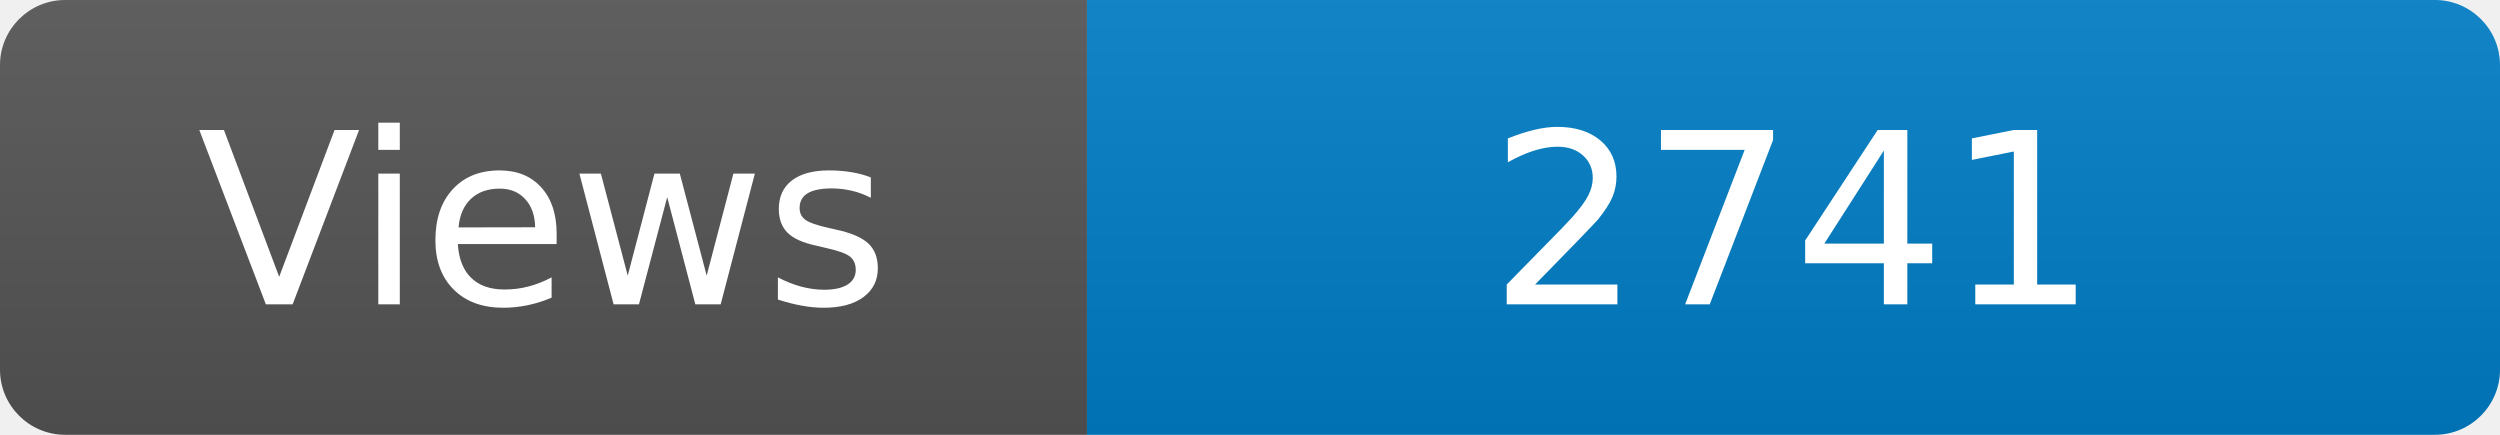
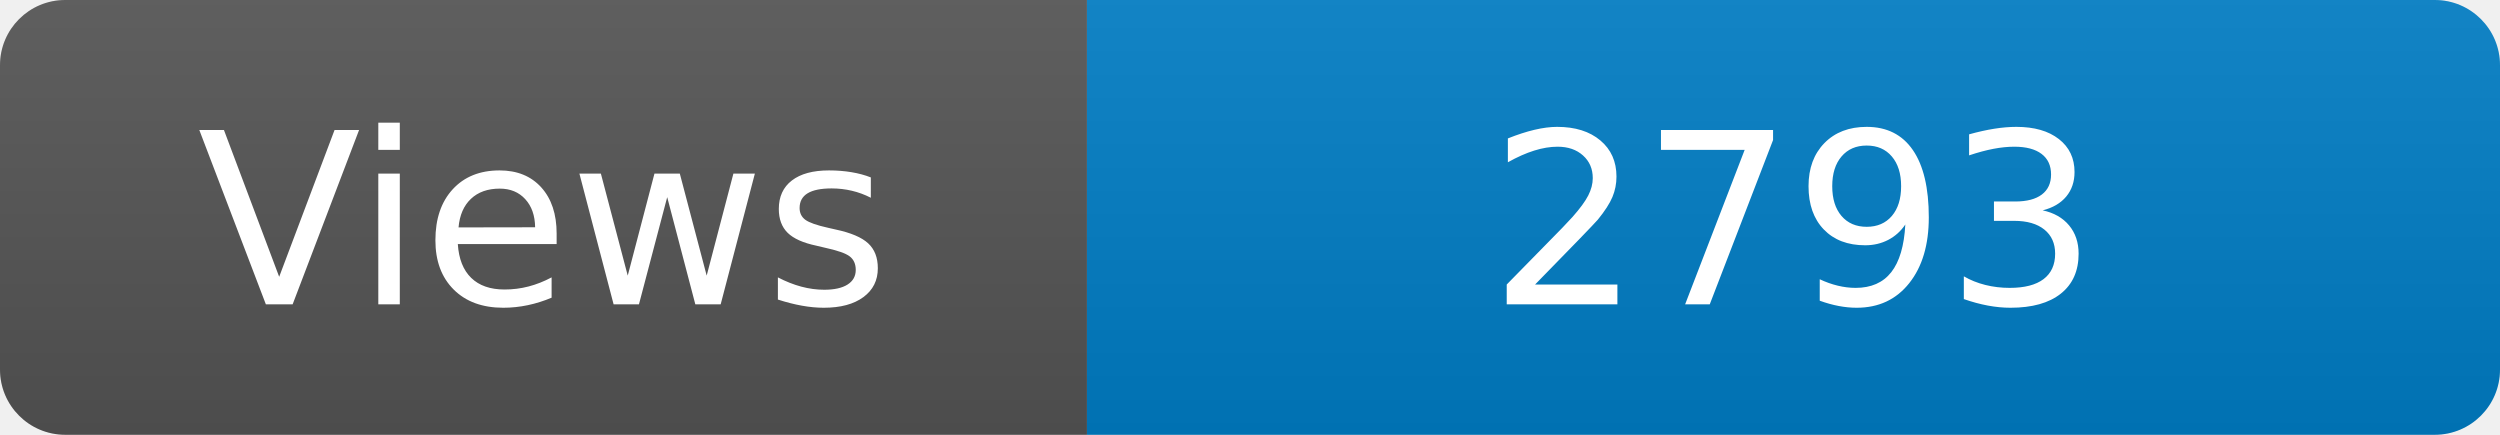
<svg xmlns="http://www.w3.org/2000/svg" width="115" height="20" role="img" aria-label="Maintained?: yes">
  <linearGradient id="s" x2="0" y2="100%">
    <stop offset="0" stop-color="#bbb" stop-opacity=".1" />
    <stop offset="1" stop-opacity=".1" />
  </linearGradient>
  <clipPath id="r">
    <rect width="115" height="20" rx="3" fill="#fff" />
  </clipPath>
  <g clip-path="url(#r)">
    <rect width="50" height="20" fill="#555" />
    <rect x="50" width="160" height="20" fill="#007ec6" />
    <rect width="115" height="20" fill="url(#s)" />
  </g>
  <g fill="#fff" text-anchor="middle" font-family="Verdana,Geneva,DejaVu Sans,sans-serif" font-size="110">
    <text x="250" y="140" transform="scale(.1)" fill="#fff">Views</text>
-     <text x="825" y="140" transform="scale(.1)" fill="#fff">2741</text>
+     <text x="825" y="140" transform="scale(.1)" fill="#fff">2793</text>
  </g>
</svg>
